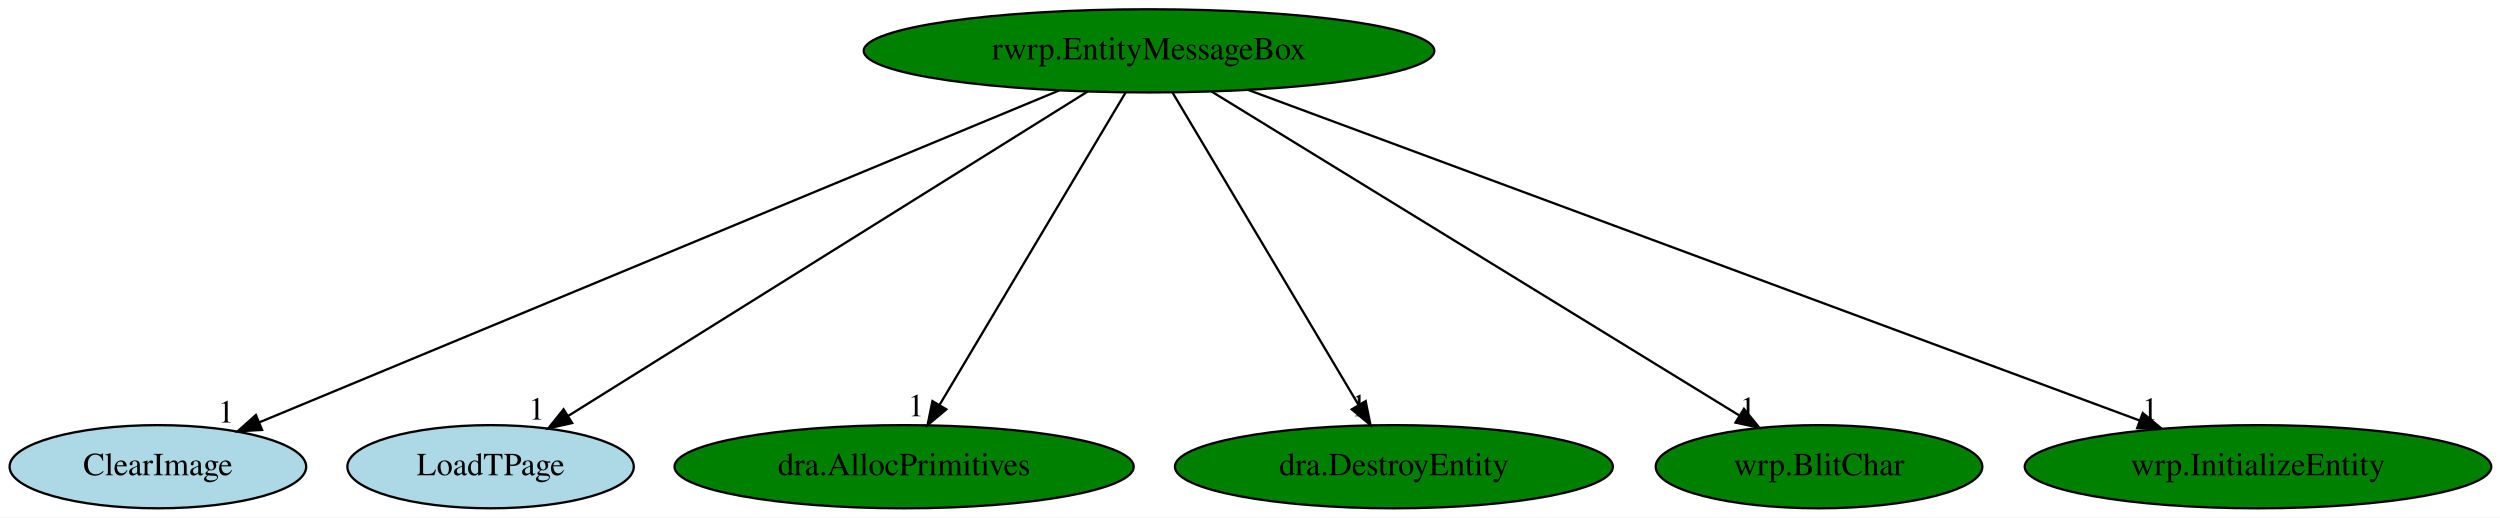
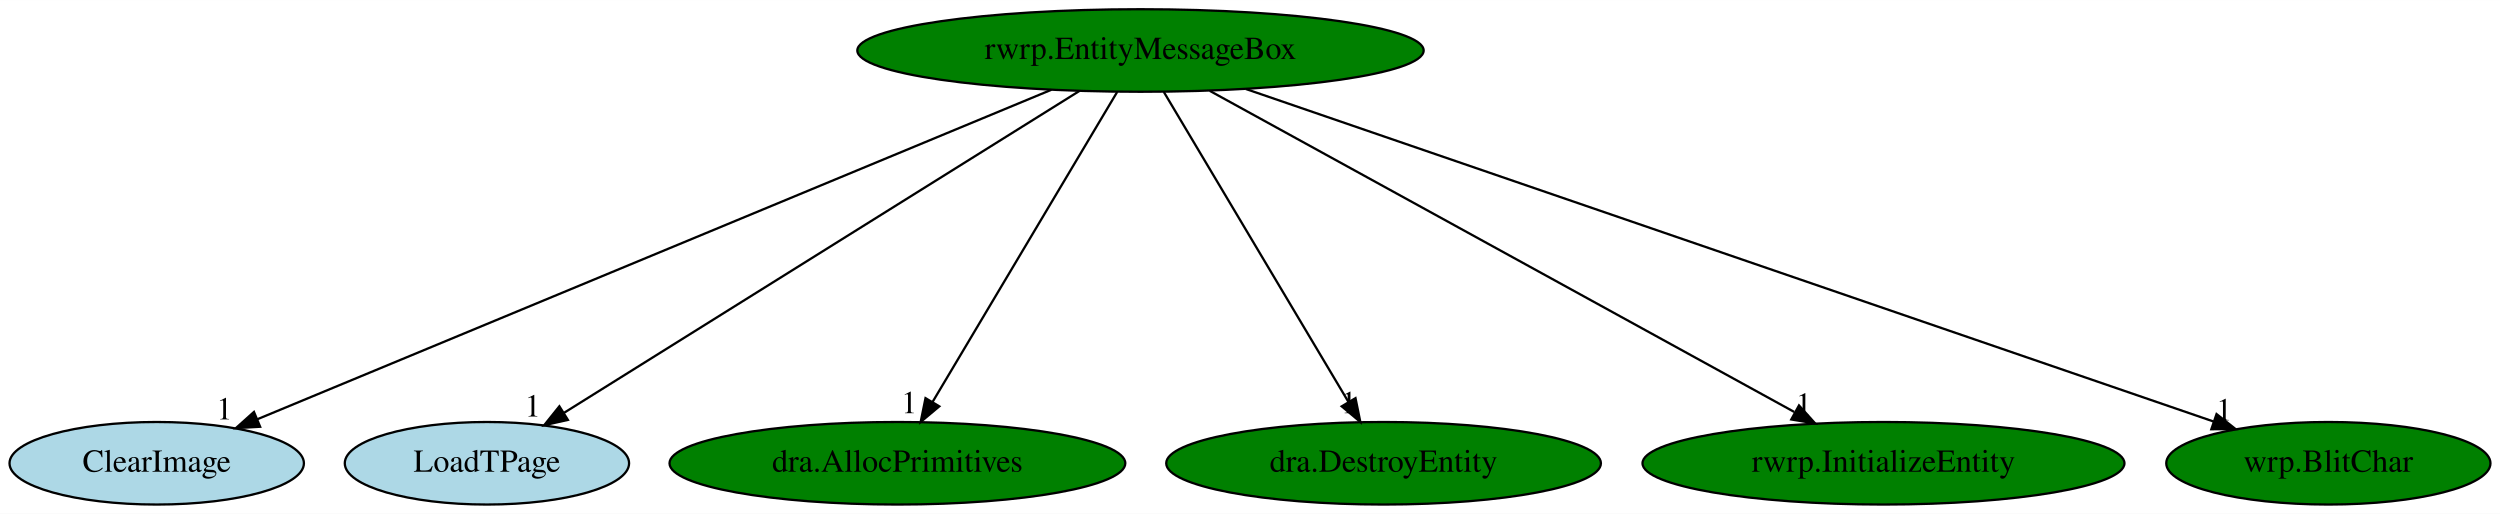
- <svg xmlns="http://www.w3.org/2000/svg" xmlns:xlink="http://www.w3.org/1999/xlink" width="1082pt" height="224pt" viewBox="0.00 0.00 1082.09 224.00">
+ <svg xmlns="http://www.w3.org/2000/svg" xmlns:xlink="http://www.w3.org/1999/xlink" width="1090pt" height="224pt" viewBox="0.00 0.00 1090.19 224.00">
  <g id="graph0" class="graph" transform="scale(1 1) rotate(0) translate(4 220)">
-     <polygon fill="white" stroke="transparent" points="-4,4 -4,-220 1078.09,-220 1078.09,4 -4,4" />
+     <polygon fill="white" stroke="transparent" points="-4,4 -4,-220 1086.19,-220 1086.19,4 -4,4" />
    <g id="node1" class="node">
      <ellipse fill="green" stroke="black" cx="493.34" cy="-198" rx="123.48" ry="18" />
      <text text-anchor="middle" x="493.34" y="-194.3" font-family="Times,serif" font-size="14.00">rwrp.EntityMessageBox</text>
    </g>
    <g id="node2" class="node">
      <g id="a_node2">
        <a xlink:href="ClearImage.svg" xlink:title="ClearImage">
          <ellipse fill="lightblue" stroke="black" cx="64.34" cy="-18" rx="64.19" ry="18" />
          <text text-anchor="middle" x="64.34" y="-14.3" font-family="Times,serif" font-size="14.00">ClearImage</text>
        </a>
      </g>
    </g>
    <g id="edge1" class="edge">
      <path fill="none" stroke="black" d="M454.52,-180.89C374.58,-147.72 192.1,-72.01 108.12,-37.16" />
      <polygon fill="black" stroke="black" points="109.44,-33.92 98.86,-33.32 106.75,-40.39 109.44,-33.92" />
      <text text-anchor="middle" x="93.86" y="-37.12" font-family="Times,serif" font-size="14.00">1</text>
    </g>
    <g id="node3" class="node">
      <g id="a_node3">
        <a xlink:href="LoadTPage.svg" xlink:title="LoadTPage">
          <ellipse fill="lightblue" stroke="black" cx="208.34" cy="-18" rx="61.99" ry="18" />
          <text text-anchor="middle" x="208.34" y="-14.3" font-family="Times,serif" font-size="14.00">LoadTPage</text>
        </a>
      </g>
    </g>
    <g id="edge2" class="edge">
      <path fill="none" stroke="black" d="M466.79,-180.41C414.71,-147.89 299.29,-75.8 241.98,-40.01" />
      <polygon fill="black" stroke="black" points="243.64,-36.91 233.3,-34.59 239.93,-42.85 243.64,-36.91" />
      <text text-anchor="middle" x="228.3" y="-38.39" font-family="Times,serif" font-size="14.00">1</text>
    </g>
    <g id="node4" class="node">
      <g id="a_node4">
        <a xlink:href="dra.AllocPrimitives.svg" xlink:title="dra.AllocPrimitives">
          <ellipse fill="green" stroke="black" cx="387.34" cy="-18" rx="99.38" ry="18" />
          <text text-anchor="middle" x="387.34" y="-14.3" font-family="Times,serif" font-size="14.00">dra.AllocPrimitives</text>
        </a>
      </g>
    </g>
    <g id="edge3" class="edge">
      <path fill="none" stroke="black" d="M483.18,-179.93C464.5,-148.57 424.62,-81.6 402.65,-44.71" />
      <polygon fill="black" stroke="black" points="405.6,-42.82 397.48,-36.02 399.59,-46.4 405.6,-42.82" />
      <text text-anchor="middle" x="392.48" y="-39.82" font-family="Times,serif" font-size="14.00">1</text>
    </g>
    <g id="node5" class="node">
      <g id="a_node5">
        <a xlink:href="dra.DestroyEntity.svg" xlink:title="dra.DestroyEntity">
          <ellipse fill="green" stroke="black" cx="599.34" cy="-18" rx="94.78" ry="18" />
          <text text-anchor="middle" x="599.34" y="-14.3" font-family="Times,serif" font-size="14.00">dra.DestroyEntity</text>
        </a>
      </g>
    </g>
    <g id="edge4" class="edge">
      <path fill="none" stroke="black" d="M503.51,-179.93C522.19,-148.57 562.06,-81.6 584.04,-44.71" />
      <polygon fill="black" stroke="black" points="587.1,-46.4 589.21,-36.02 581.09,-42.82 587.1,-46.4" />
      <text text-anchor="middle" x="584.21" y="-39.82" font-family="Times,serif" font-size="14.00">1</text>
    </g>
    <g id="node6" class="node">
      <g id="a_node6">
-         <a xlink:href="wrp.BlitChar.svg" xlink:title="wrp.BlitChar">
-           <ellipse fill="green" stroke="black" cx="783.34" cy="-18" rx="70.69" ry="18" />
-           <text text-anchor="middle" x="783.34" y="-14.3" font-family="Times,serif" font-size="14.00">wrp.BlitChar</text>
+         <a xlink:href="rwrp.InitializeEntity.svg" xlink:title="rwrp.InitializeEntity">
+           <ellipse fill="green" stroke="black" cx="817.34" cy="-18" rx="105.08" ry="18" />
+           <text text-anchor="middle" x="817.34" y="-14.3" font-family="Times,serif" font-size="14.00">rwrp.InitializeEntity</text>
        </a>
      </g>
    </g>
    <g id="edge5" class="edge">
-       <path fill="none" stroke="black" d="M520.37,-180.41C573.22,-147.97 690.21,-76.16 748.68,-40.28" />
-       <polygon fill="black" stroke="black" points="750.85,-43.05 757.54,-34.84 747.19,-37.09 750.85,-43.05" />
-       <text text-anchor="middle" x="752.54" y="-38.64" font-family="Times,serif" font-size="14.00">1</text>
+       <path fill="none" stroke="black" d="M523.53,-180.41C582.53,-148 713.04,-76.3 778.42,-40.38" />
+       <polygon fill="black" stroke="black" points="780.5,-43.23 787.58,-35.35 777.13,-37.1 780.5,-43.23" />
+       <text text-anchor="middle" x="782.58" y="-39.15" font-family="Times,serif" font-size="14.00">1</text>
    </g>
    <g id="node7" class="node">
      <g id="a_node7">
-         <a xlink:href="wrp.InitializeEntity.svg" xlink:title="wrp.InitializeEntity">
-           <ellipse fill="green" stroke="black" cx="973.34" cy="-18" rx="100.98" ry="18" />
-           <text text-anchor="middle" x="973.34" y="-14.3" font-family="Times,serif" font-size="14.00">wrp.InitializeEntity</text>
+         <a xlink:href="wrp.BlitChar.svg" xlink:title="wrp.BlitChar">
+           <ellipse fill="green" stroke="black" cx="1011.34" cy="-18" rx="70.69" ry="18" />
+           <text text-anchor="middle" x="1011.34" y="-14.3" font-family="Times,serif" font-size="14.00">wrp.BlitChar</text>
        </a>
      </g>
    </g>
    <g id="edge6" class="edge">
-       <path fill="none" stroke="black" d="M536.36,-181.05C624.91,-148.21 827.17,-73.21 922.22,-37.96" />
-       <polygon fill="black" stroke="black" points="923.46,-41.23 931.62,-34.47 921.03,-34.67 923.46,-41.23" />
-       <text text-anchor="middle" x="926.62" y="-38.27" font-family="Times,serif" font-size="14.00">1</text>
+       <path fill="none" stroke="black" d="M539.31,-181.2C636.24,-147.9 860.89,-70.7 961.29,-36.2" />
+       <polygon fill="black" stroke="black" points="962.58,-39.46 970.9,-32.9 960.31,-32.84 962.58,-39.46" />
+       <text text-anchor="middle" x="965.9" y="-36.7" font-family="Times,serif" font-size="14.00">1</text>
    </g>
  </g>
</svg>
